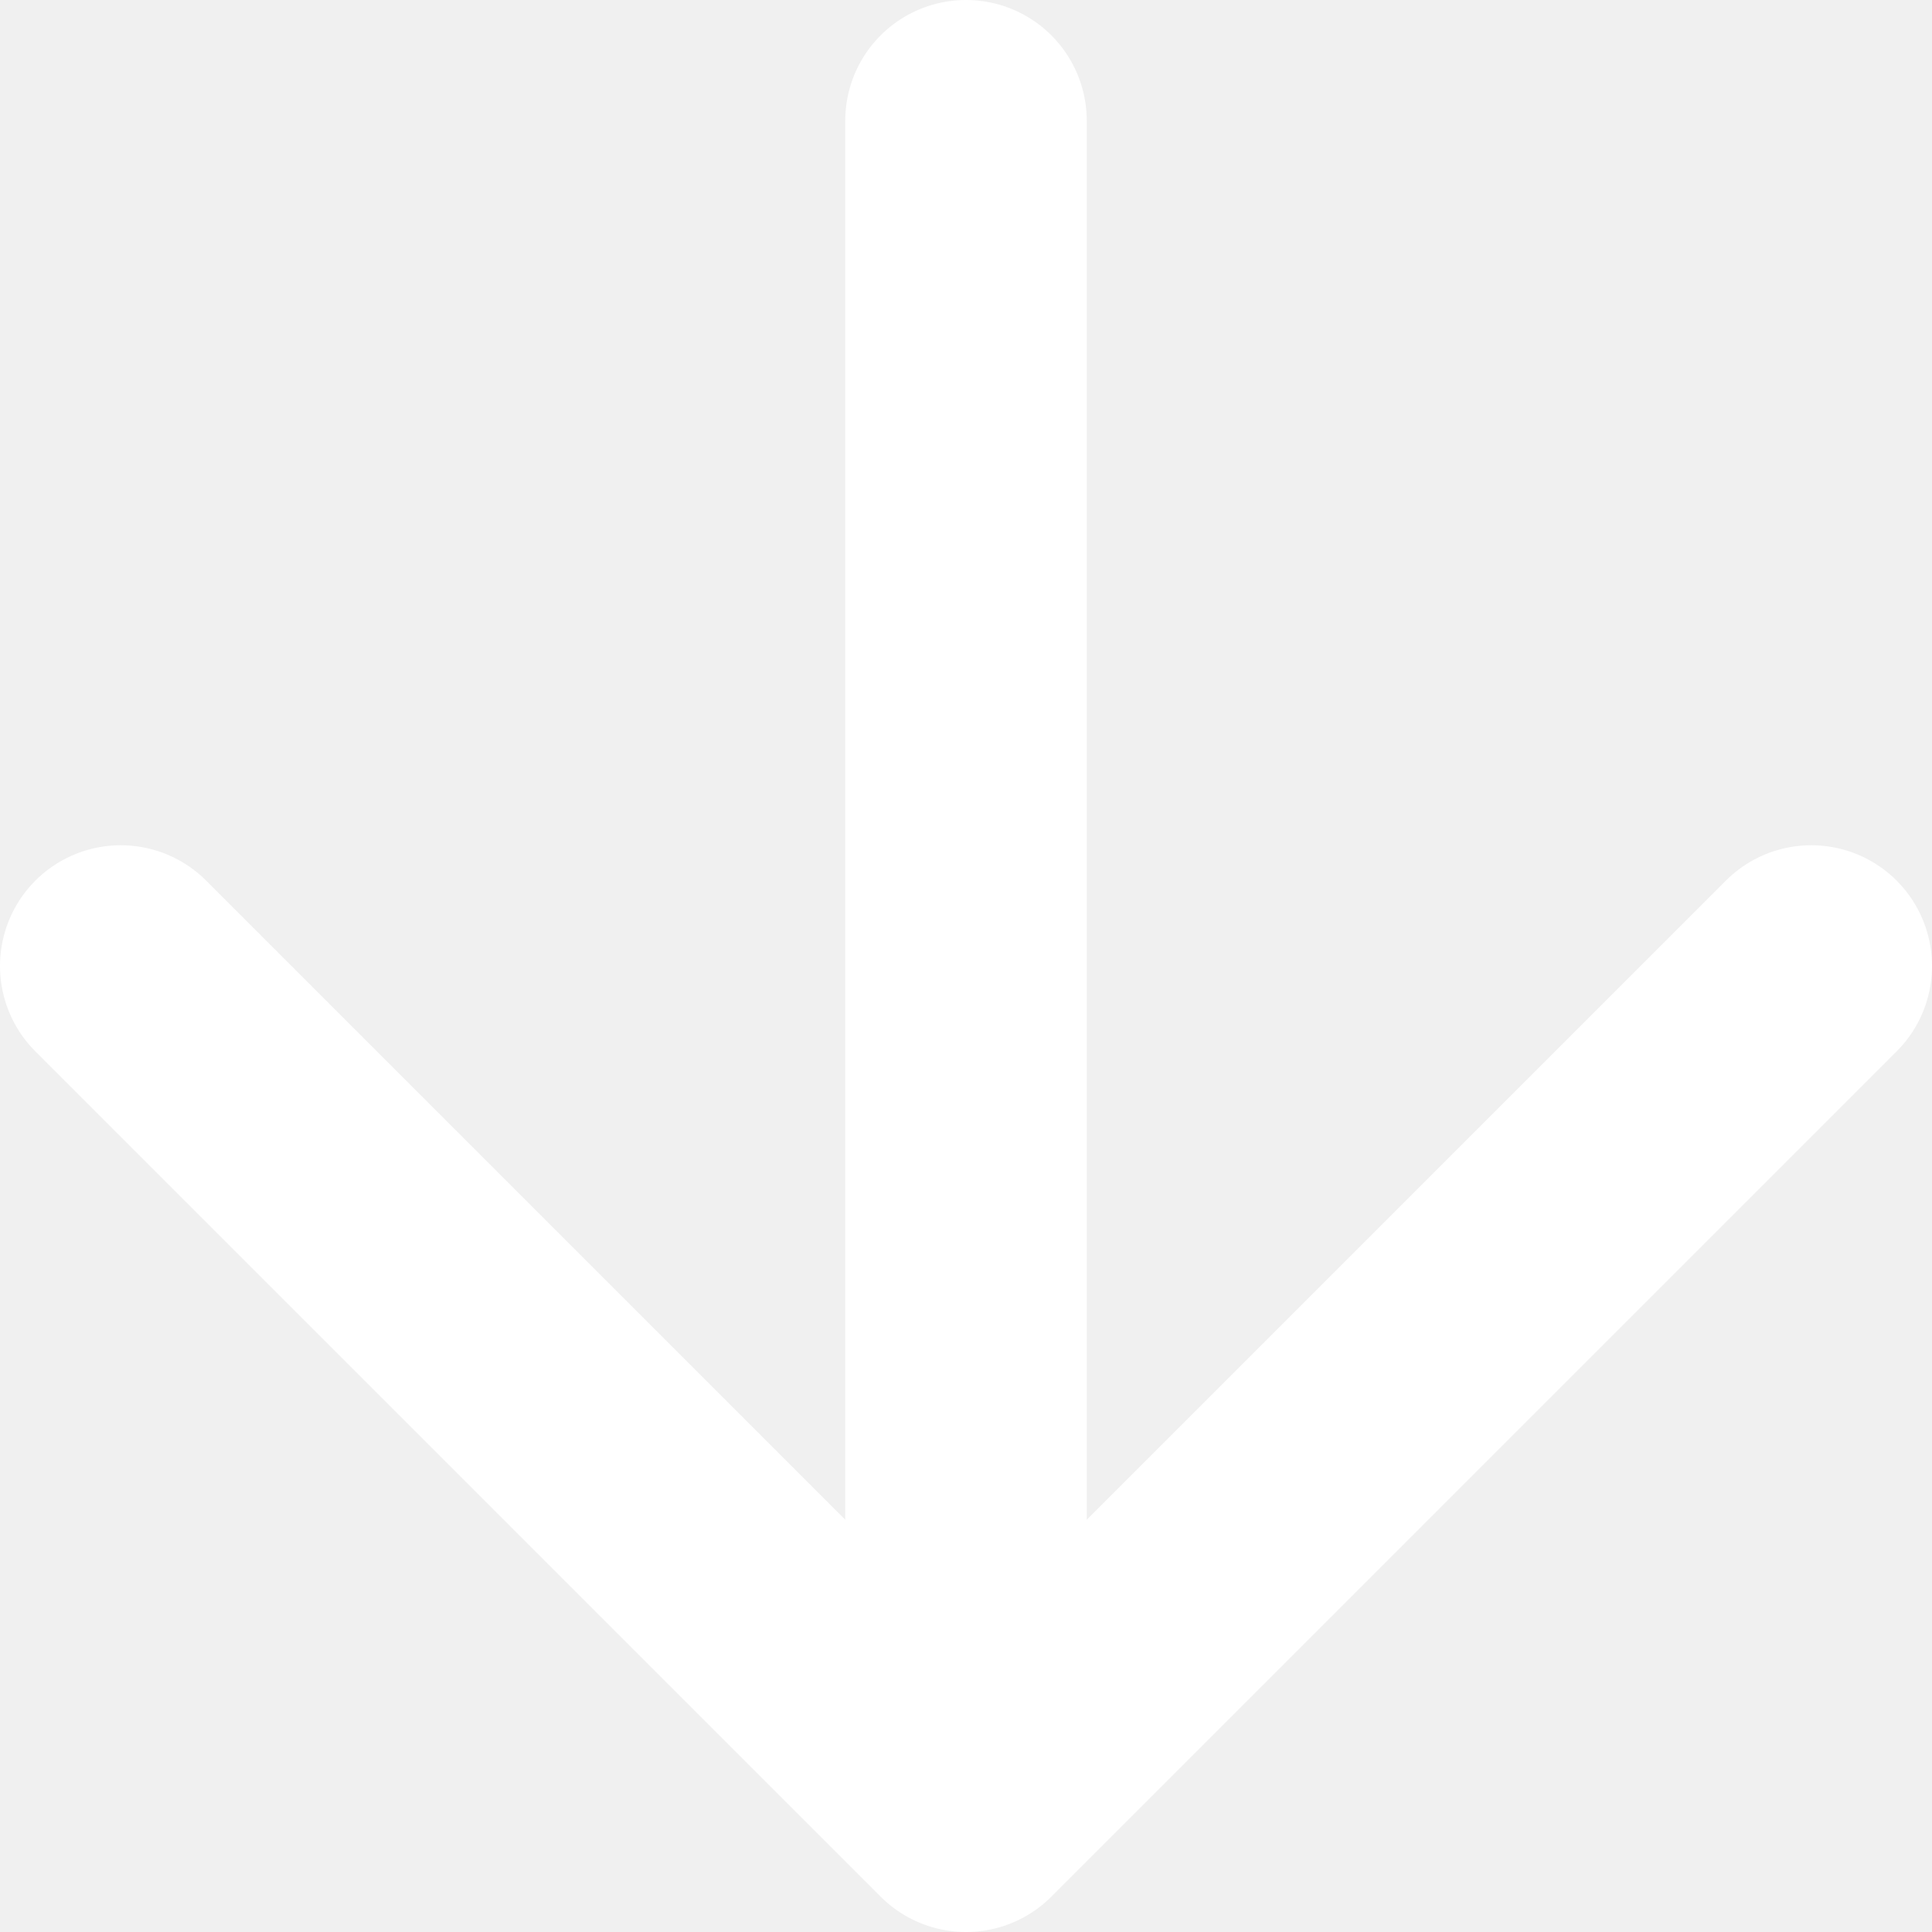
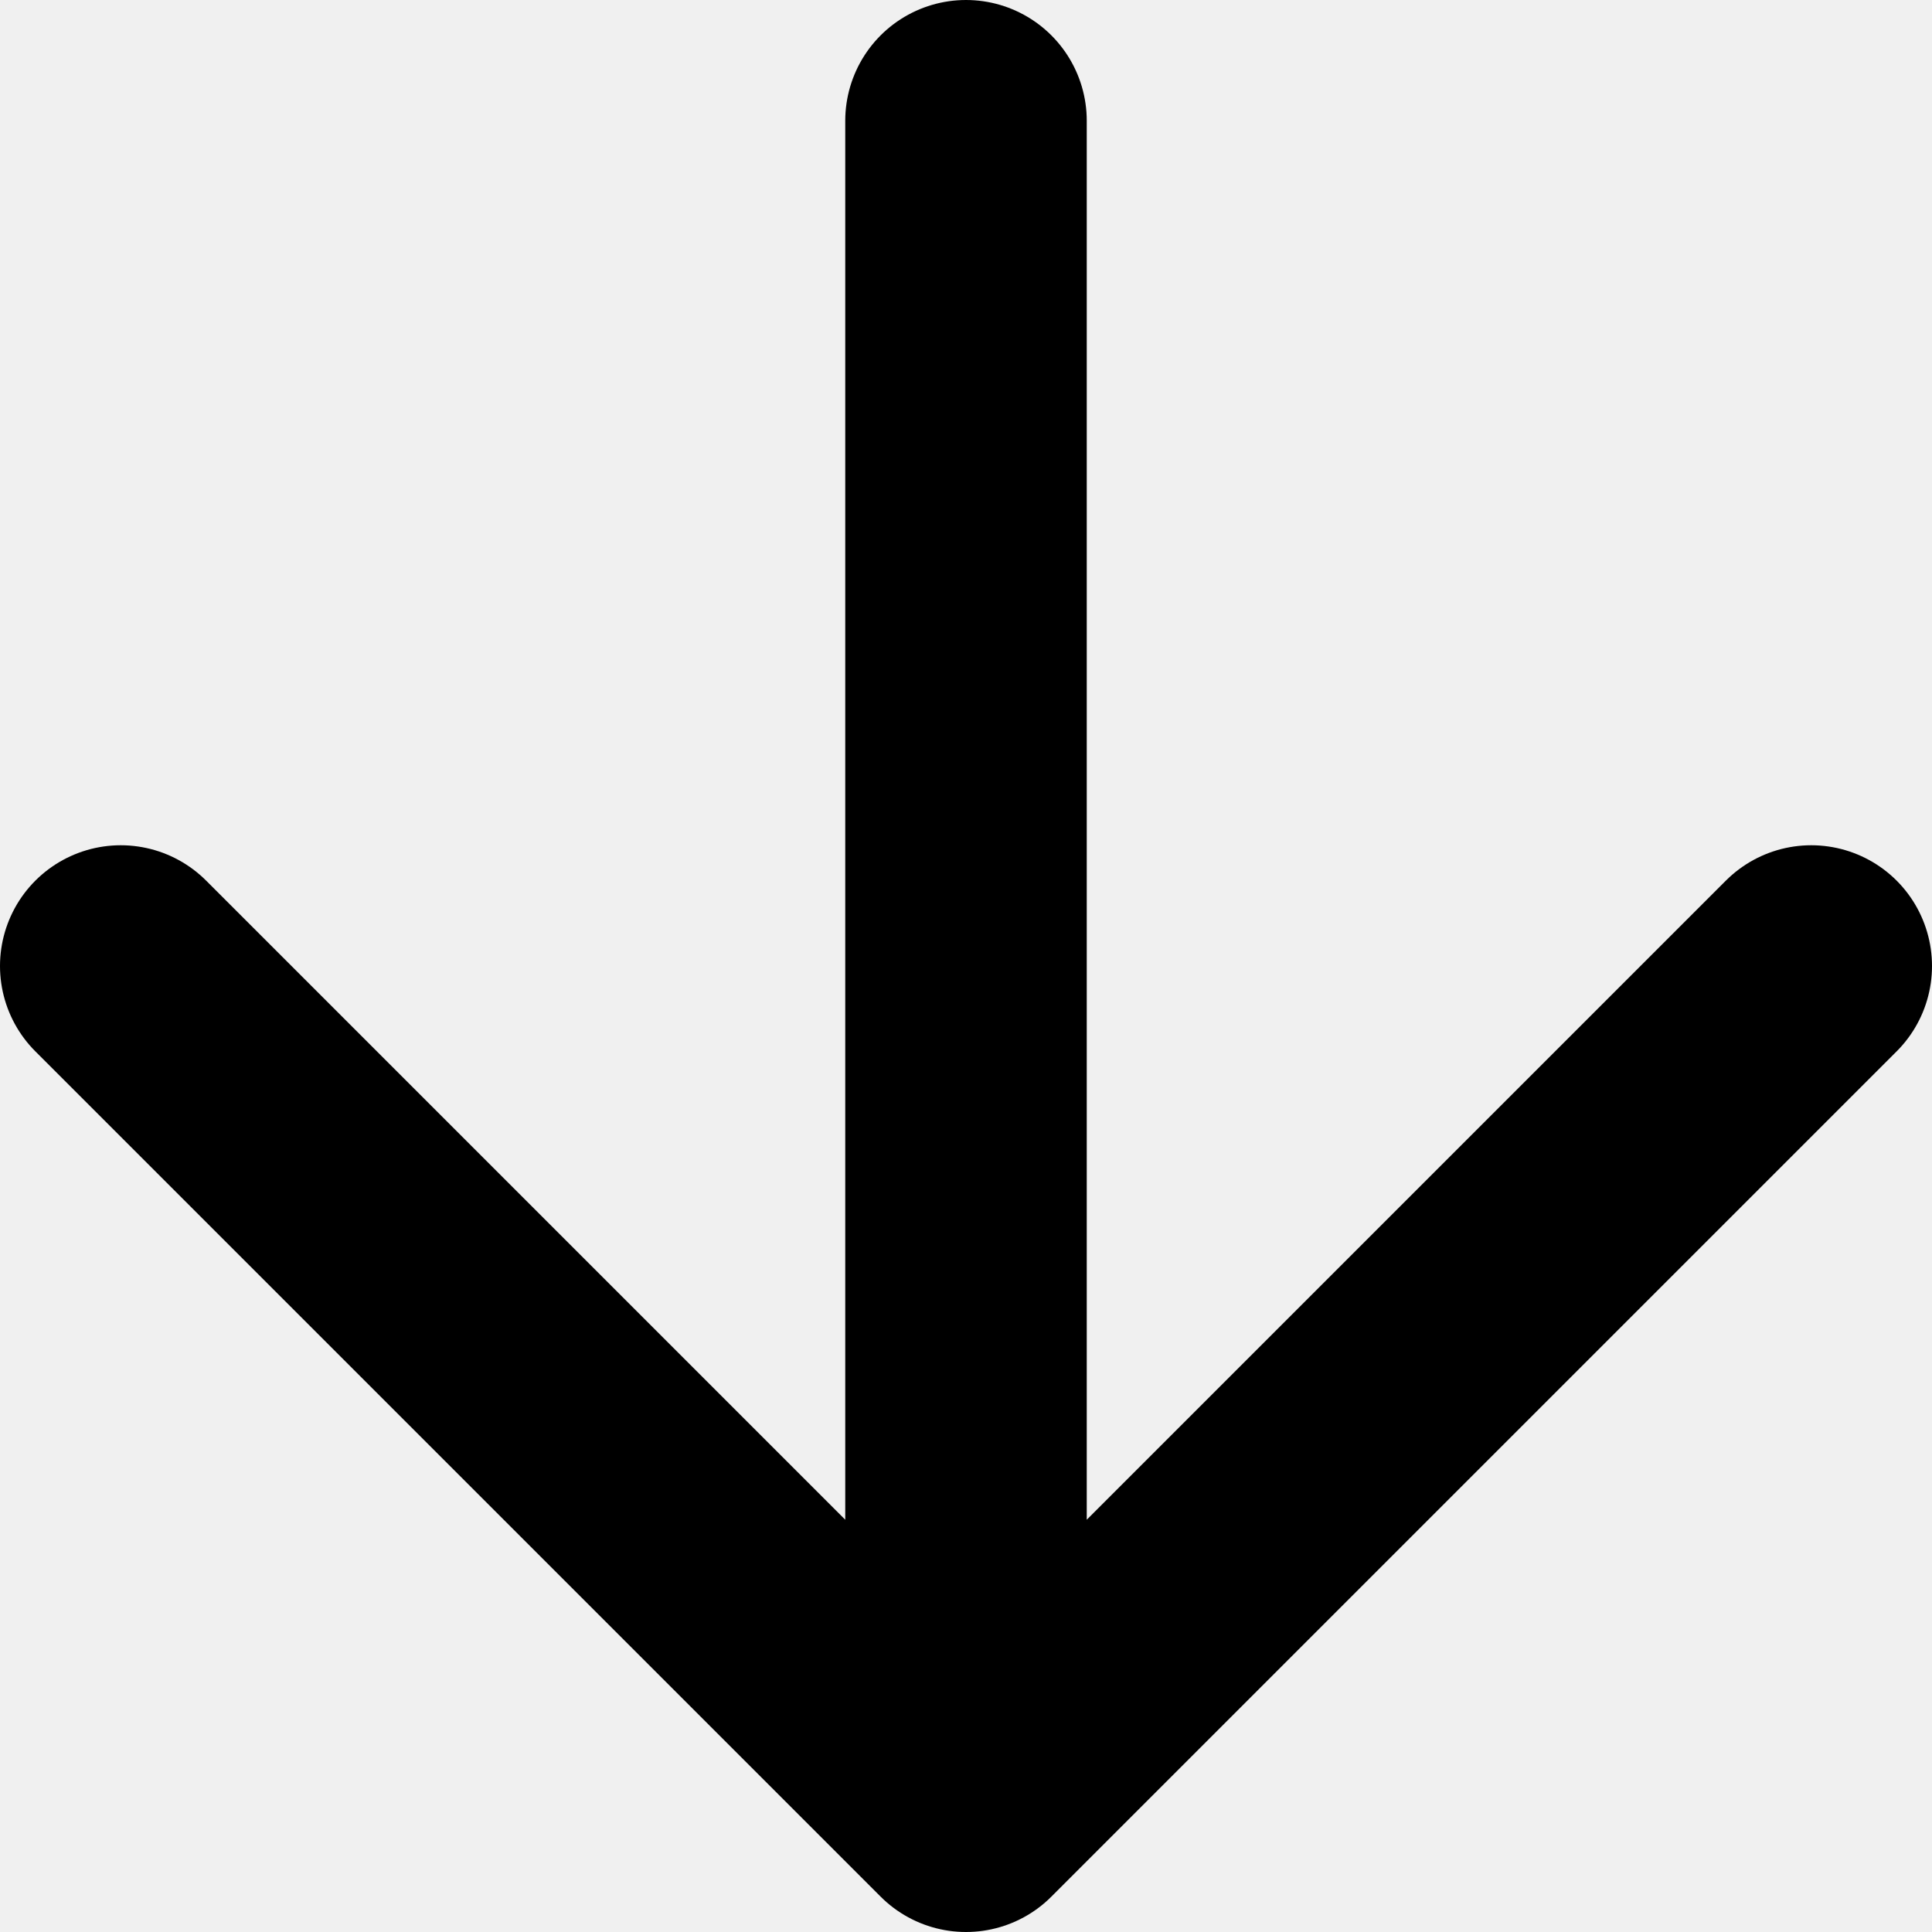
<svg xmlns="http://www.w3.org/2000/svg" width="16" height="16" fill="none">
-   <path d="M8 1v14m7-7l-7 7-7-7" stroke="#fff" stroke-width="2" stroke-linecap="round" stroke-linejoin="round" />
+   <path d="M8 1v14m7-7l-7 7-7-7" stroke="currentColor" stroke-width="2" stroke-linecap="round" stroke-linejoin="round" />
</svg>
